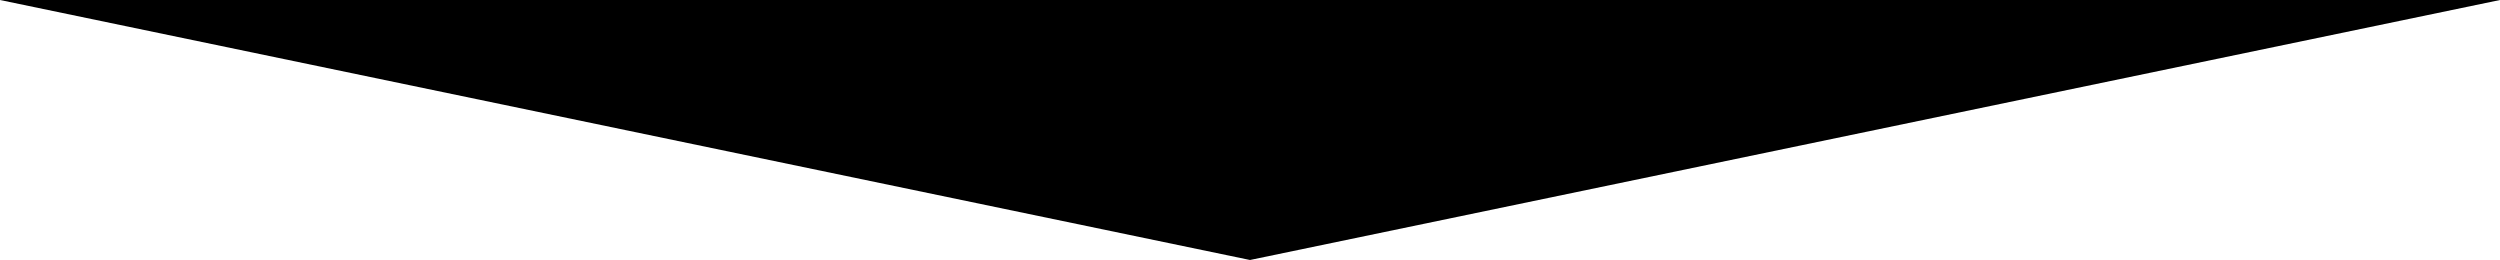
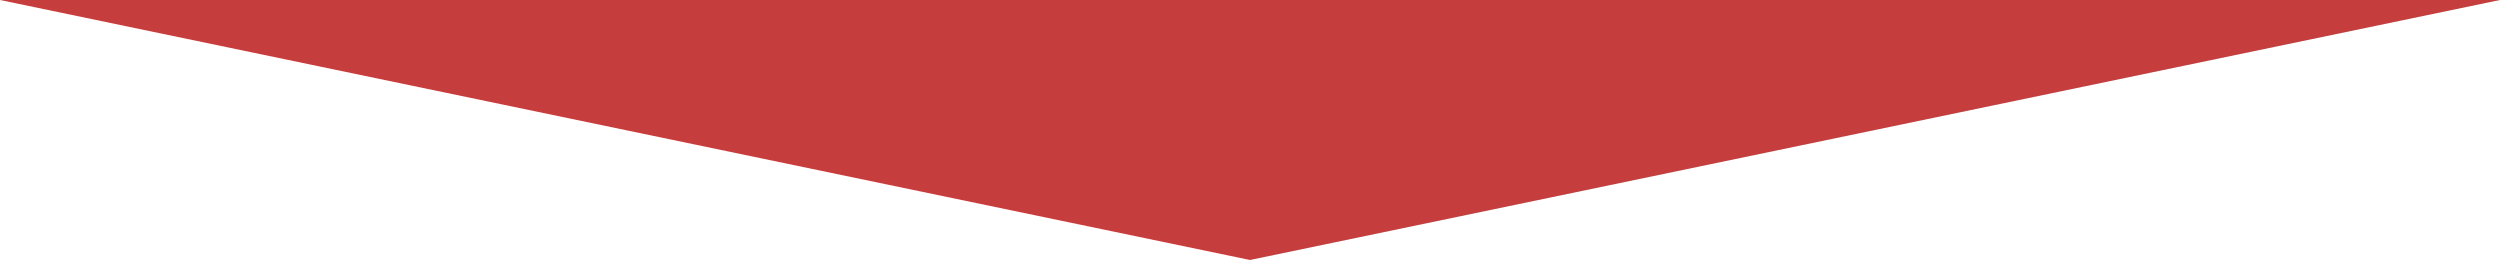
- <svg xmlns="http://www.w3.org/2000/svg" version="1.0" id="Layer_1" x="0px" y="0px" width="595.28px" height="61.905px" viewBox="0 0 595.28 61.905" enable-background="new 0 0 595.28 61.905" xml:space="preserve">
-   <polygon fill="#000000" points="297.64,61.905 0,0 595.28,0 " />
+ <svg xmlns="http://www.w3.org/2000/svg" version="1" width="595.28" height="61.905">
+   <path fill="#c63d3d" d="M297.64 61.905L0 0h595.28z" />
</svg>
